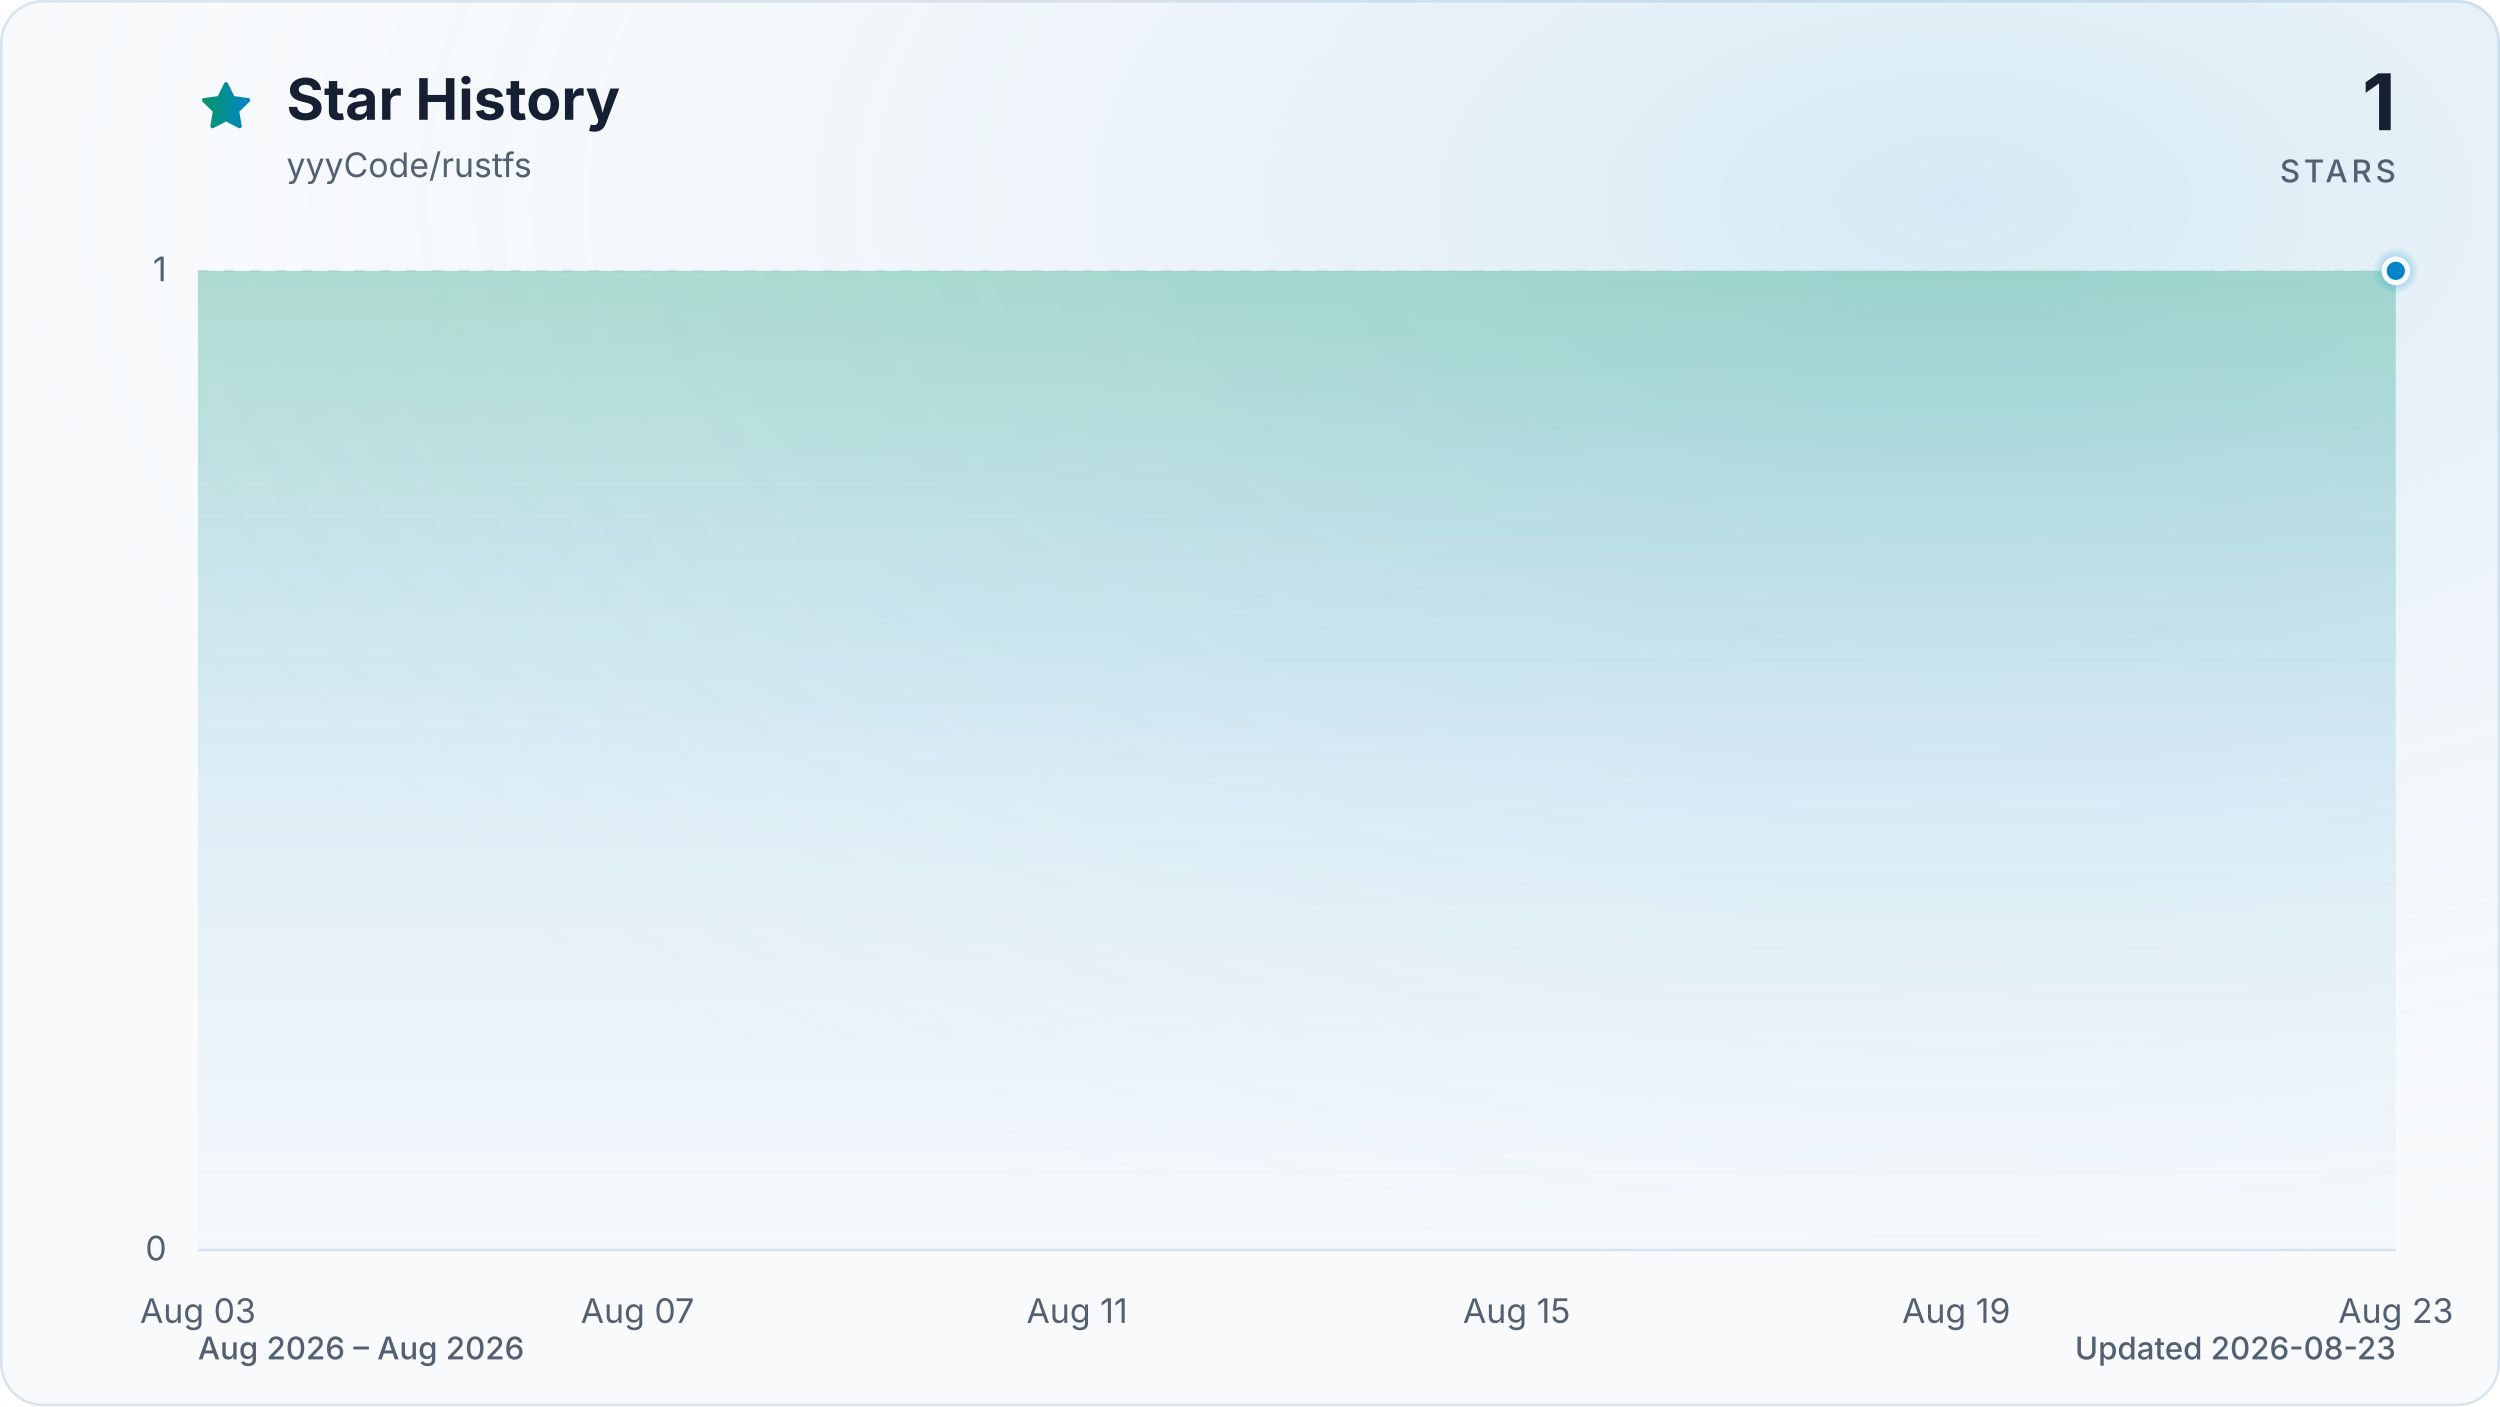
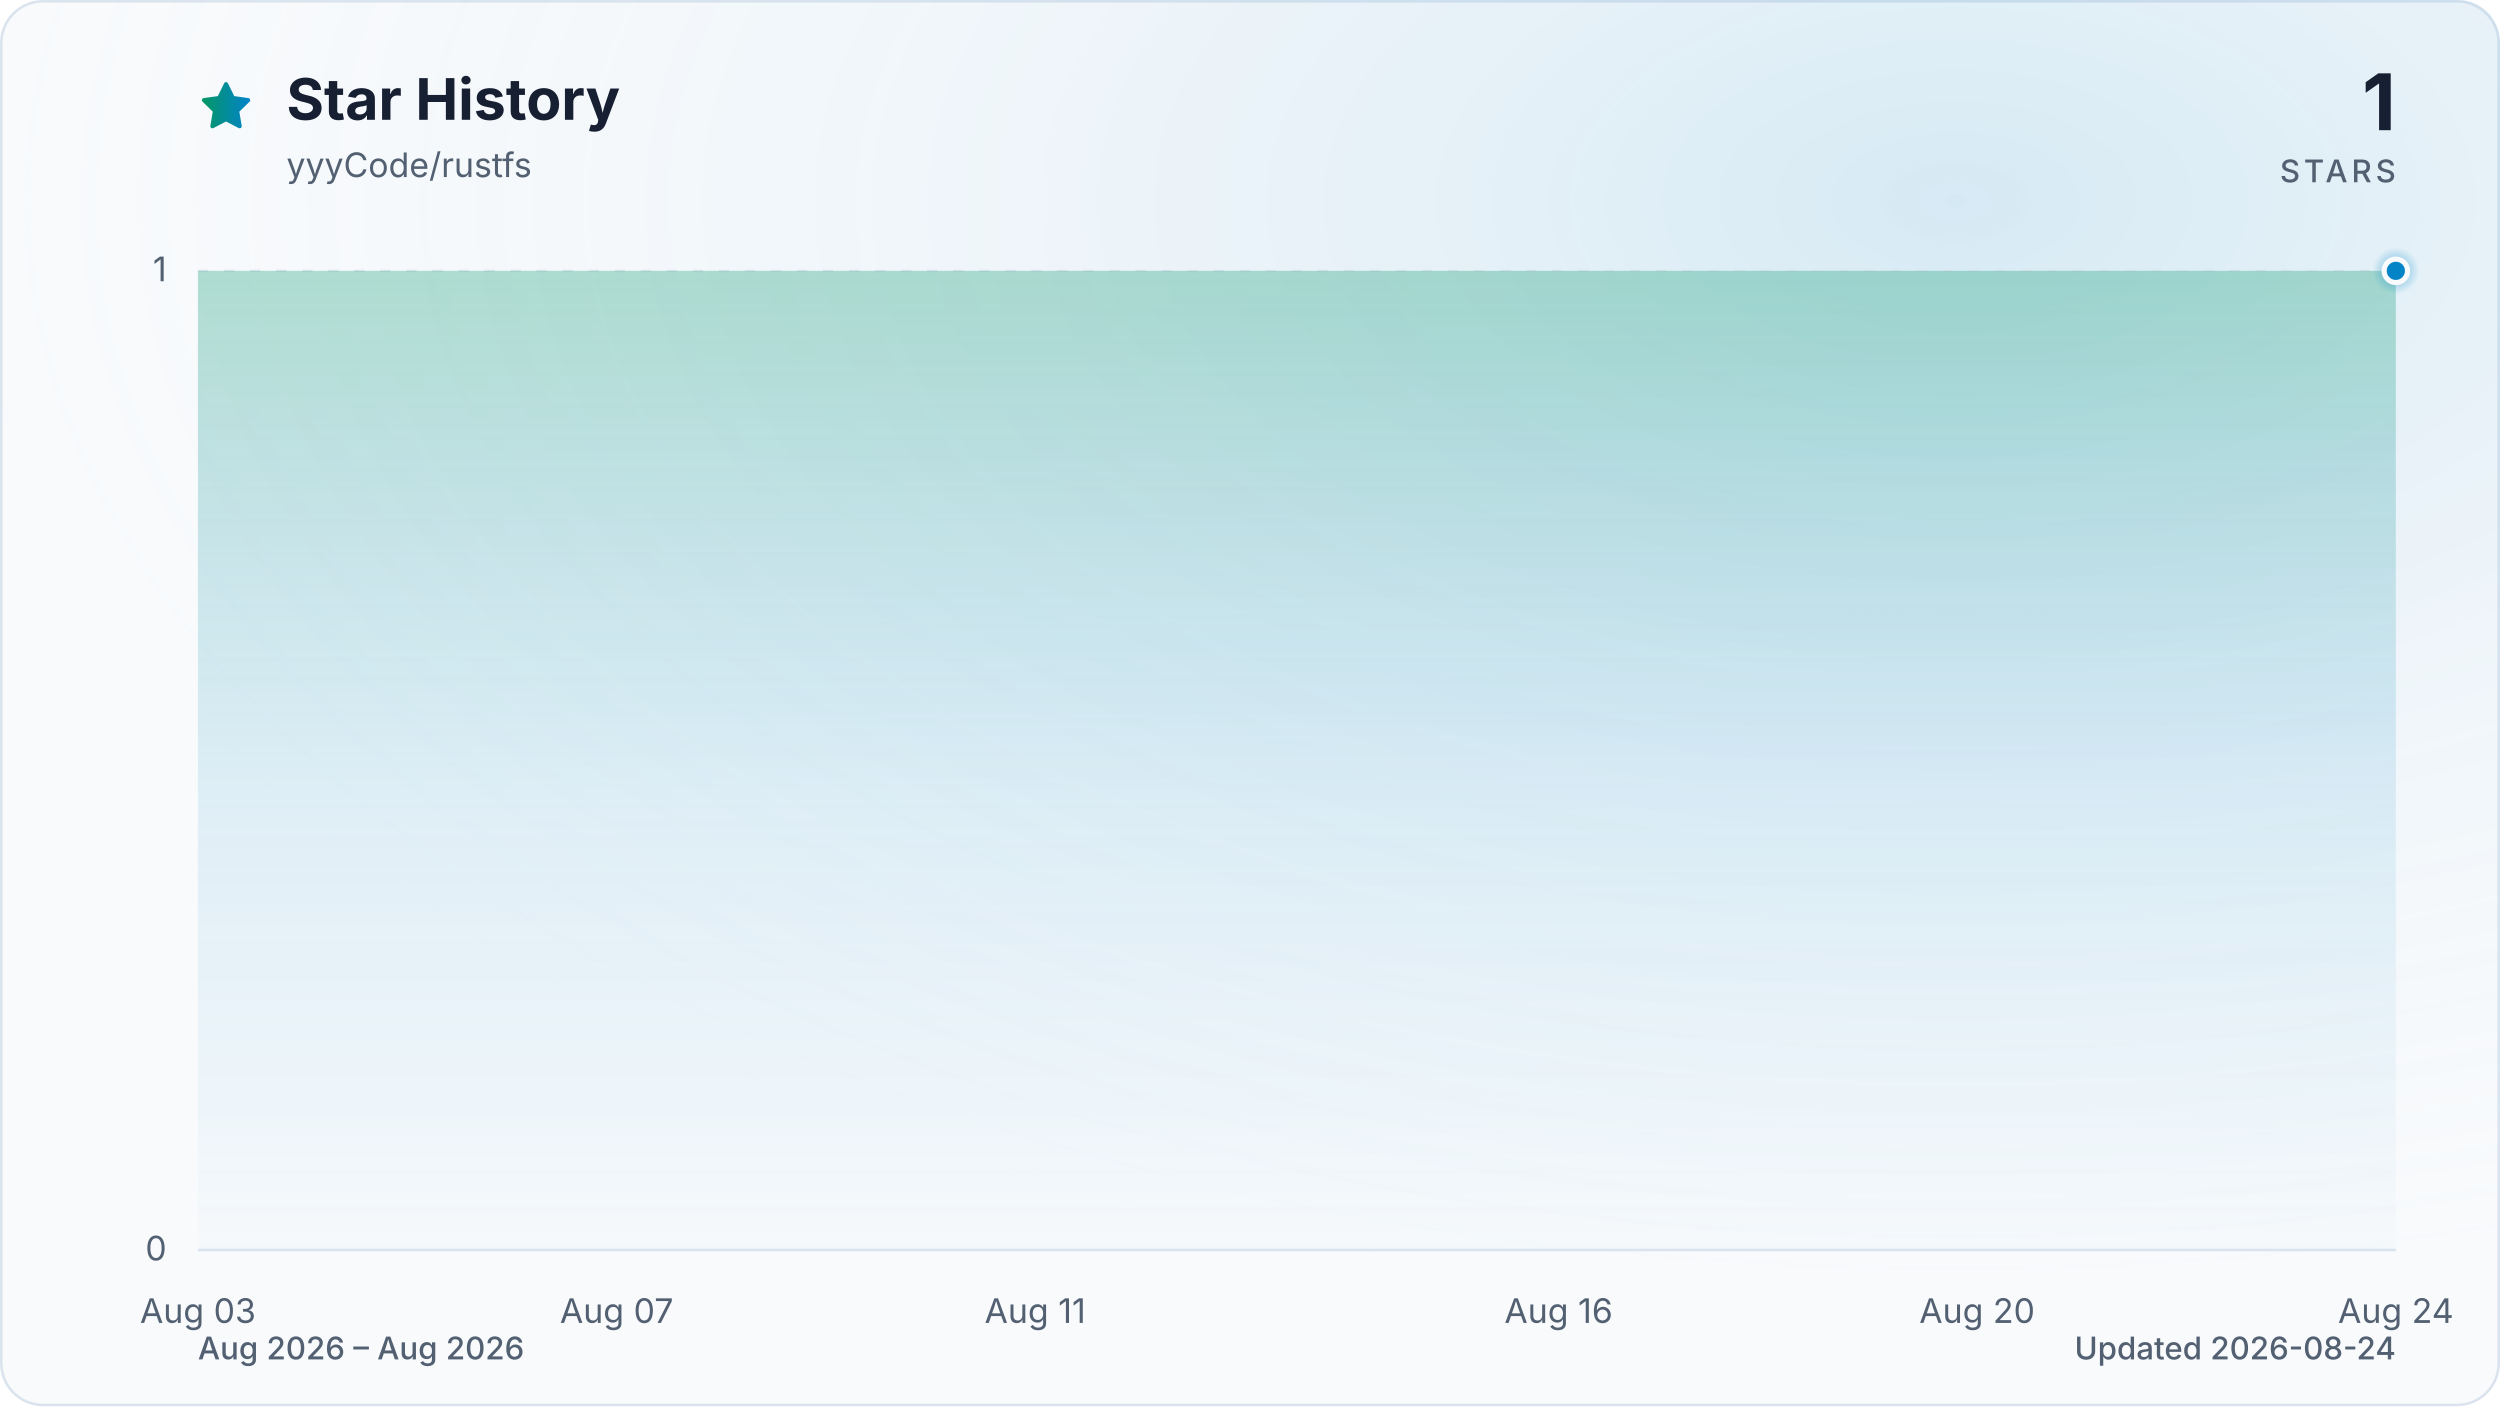
<svg xmlns="http://www.w3.org/2000/svg" viewBox="0 0 960 540" role="img" aria-labelledby="title description" data-style="gradient" data-variant="glow" data-animated="true">
  <defs>
    <linearGradient id="trend" x1="0" y1="0" x2="1" y2="0">
      <stop offset="0%" stop-color="#059669" />
      <stop offset="100%" stop-color="#0284c7" />
    </linearGradient>
    <linearGradient id="area" x1="0" y1="0" x2="0" y2="1">
      <stop offset="0%" stop-color="#059669" stop-opacity="0.30" />
      <stop offset="55%" stop-color="#0284c7" stop-opacity="0.10" />
      <stop offset="100%" stop-color="#0284c7" stop-opacity="0.01" />
    </linearGradient>
    <radialGradient id="marker-halo" cx="50%" cy="50%" r="50%">
      <stop offset="0%" stop-color="#0284c7" stop-opacity="0.55" />
      <stop offset="100%" stop-color="#0284c7" stop-opacity="0" />
    </radialGradient>
    <radialGradient id="surface-glow" cx="78%" cy="14%" r="80%">
      <stop offset="0%" stop-color="#0284c7" stop-opacity="0.14" />
      <stop offset="100%" stop-color="#f8fafc" stop-opacity="0" />
    </radialGradient>
    <filter id="trend-glow" x="-20%" y="-20%" width="140%" height="140%">
      <feGaussianBlur stdDeviation="7" />
    </filter>
  </defs>
  <style>
.trend-enter{transform-box:fill-box;transform-origin:center;animation:trend-enter 520ms cubic-bezier(0.16,1,0.3,1)}
.marker-enter{transform-box:fill-box;transform-origin:center;animation:marker-enter 320ms cubic-bezier(0.16,1,0.3,1) 200ms both}
.marker-pulse{transform-box:fill-box;transform-origin:center;animation:marker-pulse 2.6s ease-out infinite}
@keyframes trend-enter{from{opacity:.35;transform:translateY(10px)}to{opacity:1;transform:translateY(0)}}
@keyframes marker-enter{from{opacity:0;transform:scale(.4)}to{opacity:1;transform:scale(1)}}
@keyframes marker-pulse{0%{opacity:.5;transform:scale(.7)}70%,100%{opacity:0;transform:scale(2.1)}}
@media (prefers-reduced-motion:reduce){.trend-enter,.marker-enter,.marker-pulse{animation:none!important}}
@media (prefers-reduced-motion:reduce){.marker-pulse{opacity:0}}
</style>
  <rect x="0.5" y="0.5" width="959" height="539" fill="#f8fafc" stroke="#dbe4ee" stroke-width="1" rx="16" />
  <rect width="960" height="540" fill="url(#surface-glow)" rx="16" />
  <path d="M12 2.6l2.9 5.9 6.5.9-4.7 4.6 1.1 6.5-5.8-3-5.8 3 1.1-6.5-4.7-4.6 6.5-.9L12 2.6Z" transform="translate(76 30) scale(.9)" fill="url(#trend)" stroke="url(#trend)" stroke-width="1.8" stroke-linejoin="round" aria-hidden="true" />
  <text x="110" y="46" fill="#172033" font-family="ui-sans-serif, system-ui, -apple-system, BlinkMacSystemFont, 'Segoe UI', sans-serif" font-size="22" font-weight="700">Star History</text>
  <text x="110" y="68" fill="#526072" font-family="ui-sans-serif, system-ui, -apple-system, BlinkMacSystemFont, 'Segoe UI', sans-serif" font-size="13">yyyCode/rustfs</text>
  <text x="920" y="50" fill="#172033" font-family="ui-sans-serif, system-ui, -apple-system, BlinkMacSystemFont, 'Segoe UI', sans-serif" font-size="30" font-weight="700" text-anchor="end">1</text>
  <text x="920" y="70" fill="#526072" font-family="ui-sans-serif, system-ui, -apple-system, BlinkMacSystemFont, 'Segoe UI', sans-serif" font-size="12" font-weight="500" letter-spacing="1.5" text-anchor="end">STARS</text>
  <line x1="76" y1="480.0" x2="920" y2="480.0" stroke="#dbe4ee" stroke-width="1" stroke-dasharray="0" opacity="1" />
  <text x="64" y="484.0" fill="#526072" font-family="ui-sans-serif, system-ui, -apple-system, BlinkMacSystemFont, 'Segoe UI', sans-serif" font-size="13" text-anchor="end">0</text>
  <line x1="76" y1="104.0" x2="920" y2="104.0" stroke="#dbe4ee" stroke-width="1" stroke-dasharray="4 6" opacity="0.7" />
  <text x="64" y="108.0" fill="#526072" font-family="ui-sans-serif, system-ui, -apple-system, BlinkMacSystemFont, 'Segoe UI', sans-serif" font-size="13" text-anchor="end">1</text>
  <text x="76.0" y="508" fill="#526072" font-family="ui-sans-serif, system-ui, -apple-system, BlinkMacSystemFont, 'Segoe UI', sans-serif" font-size="13" text-anchor="middle">Aug 03</text>
-   <text x="244.8" y="508" fill="#526072" font-family="ui-sans-serif, system-ui, -apple-system, BlinkMacSystemFont, 'Segoe UI', sans-serif" font-size="13" text-anchor="middle">Aug 07</text>
-   <text x="413.6" y="508" fill="#526072" font-family="ui-sans-serif, system-ui, -apple-system, BlinkMacSystemFont, 'Segoe UI', sans-serif" font-size="13" text-anchor="middle">Aug 11</text>
-   <text x="582.4" y="508" fill="#526072" font-family="ui-sans-serif, system-ui, -apple-system, BlinkMacSystemFont, 'Segoe UI', sans-serif" font-size="13" text-anchor="middle">Aug 15</text>
-   <text x="751.2" y="508" fill="#526072" font-family="ui-sans-serif, system-ui, -apple-system, BlinkMacSystemFont, 'Segoe UI', sans-serif" font-size="13" text-anchor="middle">Aug 19</text>
-   <text x="920.0" y="508" fill="#526072" font-family="ui-sans-serif, system-ui, -apple-system, BlinkMacSystemFont, 'Segoe UI', sans-serif" font-size="13" text-anchor="middle">Aug 23</text>
+   <text x="236.8" y="508" fill="#526072" font-family="ui-sans-serif, system-ui, -apple-system, BlinkMacSystemFont, 'Segoe UI', sans-serif" font-size="13" text-anchor="middle">Aug 07</text>
+   <text x="397.5" y="508" fill="#526072" font-family="ui-sans-serif, system-ui, -apple-system, BlinkMacSystemFont, 'Segoe UI', sans-serif" font-size="13" text-anchor="middle">Aug 11</text>
+   <text x="598.5" y="508" fill="#526072" font-family="ui-sans-serif, system-ui, -apple-system, BlinkMacSystemFont, 'Segoe UI', sans-serif" font-size="13" text-anchor="middle">Aug 16</text>
+   <text x="759.2" y="508" fill="#526072" font-family="ui-sans-serif, system-ui, -apple-system, BlinkMacSystemFont, 'Segoe UI', sans-serif" font-size="13" text-anchor="middle">Aug 20</text>
+   <text x="920.0" y="508" fill="#526072" font-family="ui-sans-serif, system-ui, -apple-system, BlinkMacSystemFont, 'Segoe UI', sans-serif" font-size="13" text-anchor="middle">Aug 24</text>
  <g class="trend-enter">
-     <path d="M 76.0 104.0 C 90.1 104.0, 104.1 104.0, 118.2 104.0 C 132.3 104.0, 146.3 104.0, 160.4 104.0 C 174.5 104.0, 188.5 104.0, 202.6 104.0 C 216.7 104.0, 230.7 104.0, 244.8 104.0 C 258.9 104.0, 272.9 104.0, 287.0 104.0 C 301.1 104.0, 315.1 104.0, 329.2 104.0 C 343.3 104.0, 357.3 104.0, 371.4 104.0 C 385.5 104.0, 399.5 104.0, 413.6 104.0 C 427.7 104.0, 441.7 104.0, 455.8 104.0 C 469.9 104.0, 483.9 104.0, 498.0 104.0 C 512.1 104.0, 526.1 104.0, 540.2 104.0 C 554.3 104.0, 568.3 104.0, 582.4 104.0 C 596.5 104.0, 610.5 104.0, 624.6 104.0 C 638.7 104.0, 652.7 104.0, 666.8 104.0 C 680.9 104.0, 694.9 104.0, 709.0 104.0 C 723.1 104.0, 737.1 104.0, 751.2 104.0 C 765.3 104.0, 779.3 104.0, 793.4 104.0 C 807.5 104.0, 821.5 104.0, 835.6 104.0 C 849.7 104.0, 863.7 104.0, 877.8 104.0 C 891.9 104.0, 905.9 104.0, 920.0 104.0 L 920.0 480.0 L 76.0 480.0 Z" fill="url(#area)" />
-     <path d="M 76.0 104.0 C 90.1 104.0, 104.1 104.0, 118.2 104.0 C 132.3 104.0, 146.3 104.0, 160.4 104.0 C 174.5 104.0, 188.5 104.0, 202.6 104.0 C 216.7 104.0, 230.7 104.0, 244.8 104.0 C 258.9 104.0, 272.9 104.0, 287.0 104.0 C 301.1 104.0, 315.1 104.0, 329.2 104.0 C 343.3 104.0, 357.3 104.0, 371.4 104.0 C 385.5 104.0, 399.5 104.0, 413.6 104.0 C 427.7 104.0, 441.7 104.0, 455.8 104.0 C 469.9 104.0, 483.9 104.0, 498.0 104.0 C 512.1 104.0, 526.1 104.0, 540.2 104.0 C 554.3 104.0, 568.3 104.0, 582.4 104.0 C 596.5 104.0, 610.5 104.0, 624.6 104.0 C 638.7 104.0, 652.7 104.0, 666.8 104.0 C 680.9 104.0, 694.9 104.0, 709.0 104.0 C 723.1 104.0, 737.1 104.0, 751.2 104.0 C 765.3 104.0, 779.3 104.0, 793.4 104.0 C 807.5 104.0, 821.5 104.0, 835.6 104.0 C 849.7 104.0, 863.7 104.0, 877.8 104.0 C 891.9 104.0, 905.9 104.0, 920.0 104.0" fill="none" stroke="url(#trend)" stroke-width="12" stroke-linecap="round" stroke-linejoin="round" opacity="0.16" filter="url(#trend-glow)" />
-     <path d="M 76.0 104.0 C 90.1 104.0, 104.1 104.0, 118.2 104.0 C 132.3 104.0, 146.3 104.0, 160.4 104.0 C 174.5 104.0, 188.5 104.0, 202.6 104.0 C 216.7 104.0, 230.7 104.0, 244.8 104.0 C 258.9 104.0, 272.9 104.0, 287.0 104.0 C 301.1 104.0, 315.1 104.0, 329.2 104.0 C 343.3 104.0, 357.3 104.0, 371.4 104.0 C 385.5 104.0, 399.5 104.0, 413.6 104.0 C 427.7 104.0, 441.7 104.0, 455.8 104.0 C 469.9 104.0, 483.9 104.0, 498.0 104.0 C 512.1 104.0, 526.1 104.0, 540.2 104.0 C 554.3 104.0, 568.3 104.0, 582.4 104.0 C 596.5 104.0, 610.5 104.0, 624.6 104.0 C 638.7 104.0, 652.7 104.0, 666.8 104.0 C 680.9 104.0, 694.9 104.0, 709.0 104.0 C 723.1 104.0, 737.1 104.0, 751.2 104.0 C 765.3 104.0, 779.3 104.0, 793.4 104.0 C 807.5 104.0, 821.5 104.0, 835.6 104.0 C 849.7 104.0, 863.7 104.0, 877.8 104.0 C 891.9 104.0, 905.9 104.0, 920.0 104.0" fill="none" stroke="url(#trend)" stroke-width="3" stroke-linecap="round" stroke-linejoin="round" />
+     <path d="M 76.0 104.0 C 89.4 104.0, 102.8 104.0, 116.2 104.0 C 129.6 104.0, 143.0 104.0, 156.4 104.0 C 169.8 104.0, 183.2 104.0, 196.6 104.0 C 210.0 104.0, 223.4 104.0, 236.8 104.0 C 250.2 104.0, 263.6 104.0, 277.0 104.0 C 290.3 104.0, 303.7 104.0, 317.1 104.0 C 330.5 104.0, 343.9 104.0, 357.3 104.0 C 370.7 104.0, 384.1 104.0, 397.5 104.0 C 410.9 104.0, 424.3 104.0, 437.7 104.0 C 451.1 104.0, 464.5 104.0, 477.9 104.0 C 491.3 104.0, 504.7 104.0, 518.1 104.0 C 531.5 104.0, 544.9 104.0, 558.3 104.0 C 571.7 104.0, 585.1 104.0, 598.5 104.0 C 611.9 104.0, 625.3 104.0, 638.7 104.0 C 652.1 104.0, 665.5 104.0, 678.9 104.0 C 692.3 104.0, 705.7 104.0, 719.0 104.0 C 732.4 104.0, 745.8 104.0, 759.2 104.0 C 772.6 104.0, 786.0 104.0, 799.4 104.0 C 812.8 104.0, 826.2 104.0, 839.6 104.0 C 853.0 104.0, 866.4 104.0, 879.8 104.0 C 893.2 104.0, 906.6 104.0, 920.0 104.0 L 920.0 480.0 L 76.0 480.0 Z" fill="url(#area)" />
+     <path d="M 76.0 104.0 C 89.4 104.0, 102.8 104.0, 116.2 104.0 C 129.6 104.0, 143.0 104.0, 156.4 104.0 C 169.8 104.0, 183.2 104.0, 196.6 104.0 C 210.0 104.0, 223.4 104.0, 236.8 104.0 C 250.2 104.0, 263.6 104.0, 277.0 104.0 C 290.3 104.0, 303.7 104.0, 317.1 104.0 C 330.5 104.0, 343.9 104.0, 357.3 104.0 C 370.7 104.0, 384.1 104.0, 397.5 104.0 C 410.9 104.0, 424.3 104.0, 437.7 104.0 C 451.1 104.0, 464.5 104.0, 477.9 104.0 C 491.3 104.0, 504.7 104.0, 518.1 104.0 C 531.5 104.0, 544.9 104.0, 558.3 104.0 C 571.7 104.0, 585.1 104.0, 598.5 104.0 C 611.9 104.0, 625.3 104.0, 638.7 104.0 C 652.1 104.0, 665.5 104.0, 678.9 104.0 C 692.3 104.0, 705.7 104.0, 719.0 104.0 C 732.4 104.0, 745.8 104.0, 759.2 104.0 C 772.6 104.0, 786.0 104.0, 799.4 104.0 C 812.8 104.0, 826.2 104.0, 839.6 104.0 C 853.0 104.0, 866.4 104.0, 879.8 104.0 C 893.2 104.0, 906.6 104.0, 920.0 104.0" fill="none" stroke="url(#trend)" stroke-width="12" stroke-linecap="round" stroke-linejoin="round" opacity="0.16" filter="url(#trend-glow)" />
+     <path d="M 76.0 104.0 C 89.4 104.0, 102.8 104.0, 116.2 104.0 C 129.6 104.0, 143.0 104.0, 156.4 104.0 C 169.8 104.0, 183.2 104.0, 196.6 104.0 C 210.0 104.0, 223.4 104.0, 236.8 104.0 C 250.2 104.0, 263.6 104.0, 277.0 104.0 C 290.3 104.0, 303.7 104.0, 317.1 104.0 C 330.5 104.0, 343.9 104.0, 357.3 104.0 C 370.7 104.0, 384.1 104.0, 397.5 104.0 C 410.9 104.0, 424.3 104.0, 437.7 104.0 C 451.1 104.0, 464.5 104.0, 477.9 104.0 C 491.3 104.0, 504.7 104.0, 518.1 104.0 C 531.5 104.0, 544.9 104.0, 558.3 104.0 C 571.7 104.0, 585.1 104.0, 598.5 104.0 C 611.9 104.0, 625.3 104.0, 638.7 104.0 C 652.1 104.0, 665.5 104.0, 678.9 104.0 C 692.3 104.0, 705.7 104.0, 719.0 104.0 C 732.4 104.0, 745.8 104.0, 759.2 104.0 C 772.6 104.0, 786.0 104.0, 799.4 104.0 C 812.8 104.0, 826.2 104.0, 839.6 104.0 C 853.0 104.0, 866.4 104.0, 879.8 104.0 C 893.2 104.0, 906.6 104.0, 920.0 104.0" fill="none" stroke="url(#trend)" stroke-width="3" stroke-linecap="round" stroke-linejoin="round" />
  </g>
  <g class="marker-enter">
    <circle class="marker-pulse" cx="920.0" cy="104.0" r="9" fill="url(#marker-halo)" />
    <circle cx="920.0" cy="104.0" r="4.5" fill="#0284c7" stroke="#f8fafc" stroke-width="2" />
  </g>
  <text x="76" y="522" fill="#526072" font-family="ui-sans-serif, system-ui, -apple-system, BlinkMacSystemFont, 'Segoe UI', sans-serif" font-size="12" font-weight="500">Aug 2026 – Aug 2026</text>
-   <text x="920" y="522" fill="#526072" font-family="ui-sans-serif, system-ui, -apple-system, BlinkMacSystemFont, 'Segoe UI', sans-serif" font-size="12" font-weight="500" text-anchor="end">Updated 2026-08-23</text>
+   <text x="920" y="522" fill="#526072" font-family="ui-sans-serif, system-ui, -apple-system, BlinkMacSystemFont, 'Segoe UI', sans-serif" font-size="12" font-weight="500" text-anchor="end">Updated 2026-08-24</text>
</svg>
